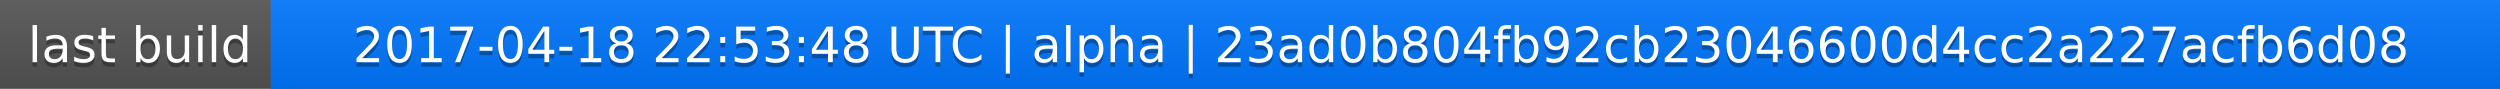
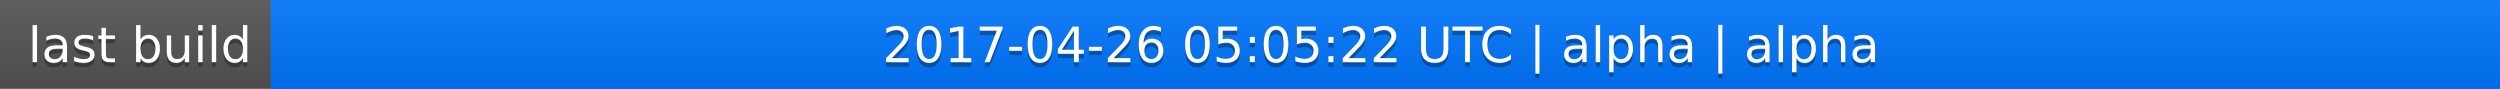
<svg xmlns="http://www.w3.org/2000/svg" width="563" height="20">
  <linearGradient id="a" x2="0" y2="100%">
    <stop offset="0" stop-color="#bbb" stop-opacity=".1" />
    <stop offset="1" stop-opacity=".1" />
  </linearGradient>
  <rect rx="0" width="563" height="20" fill="#555" />
  <rect rx="0" x="61" width="502" height="20" fill="#07f" />
  <path fill="#07f" d="M61 0h4v20h-4z" />
  <rect rx="0" width="563" height="20" fill="url(#a)" />
  <g fill="#fff" text-anchor="middle" font-family="DejaVu Sans,Verdana,Geneva,sans-serif" font-size="11">
    <text x="31.5" y="15" fill="#010101" fill-opacity=".3">last build</text>
    <text x="31.5" y="14">last build</text>
-     <text x="311" y="15" fill="#010101" fill-opacity=".3">2017-04-18 22:53:48 UTC | alpha | 23ad0b804fb92cb23046600d4cc2a227acfb6d08</text>
-     <text x="311" y="14">2017-04-18 22:53:48 UTC | alpha | 23ad0b804fb92cb23046600d4cc2a227acfb6d08</text>
+     <text x="311" y="15" fill="#010101" fill-opacity=".3">2017-04-26 05:05:22 UTC | alpha | alpha</text>
+     <text x="311" y="14">2017-04-26 05:05:22 UTC | alpha | alpha</text>
  </g>
</svg>
